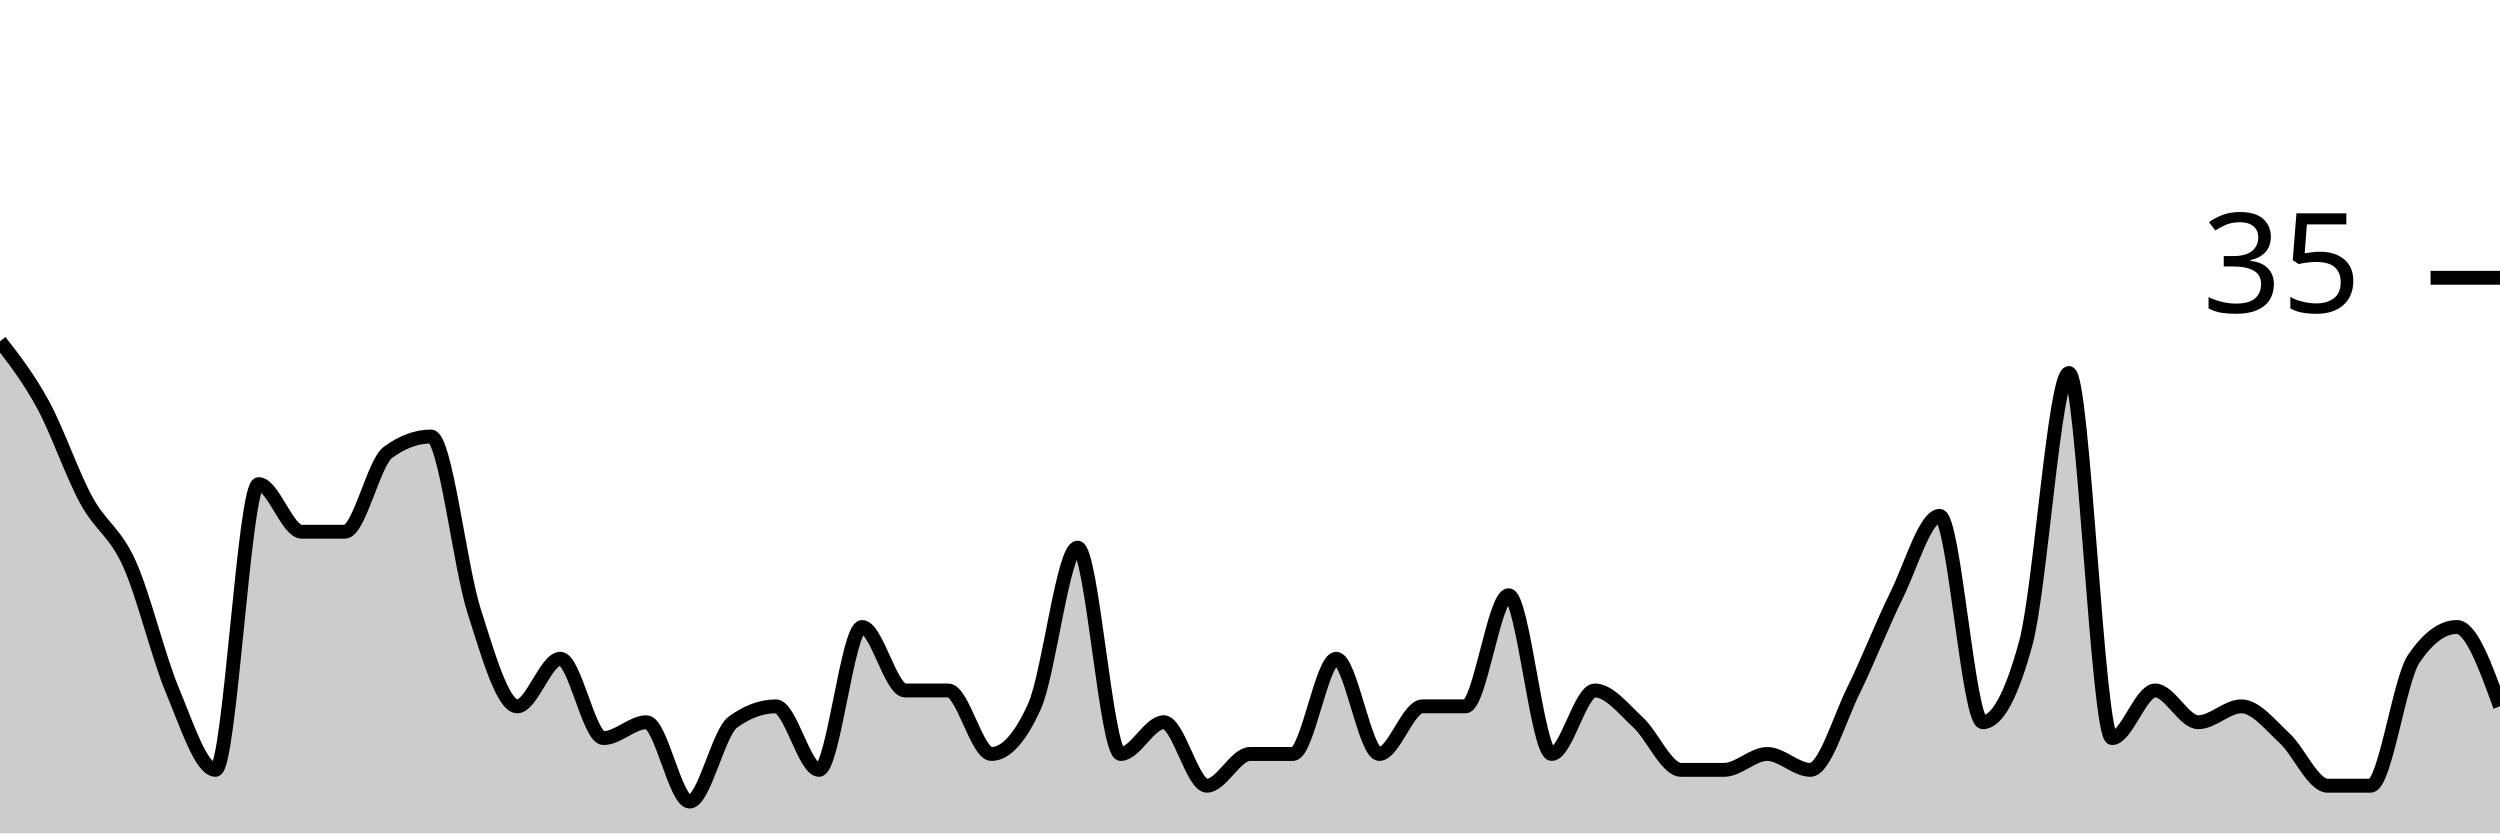
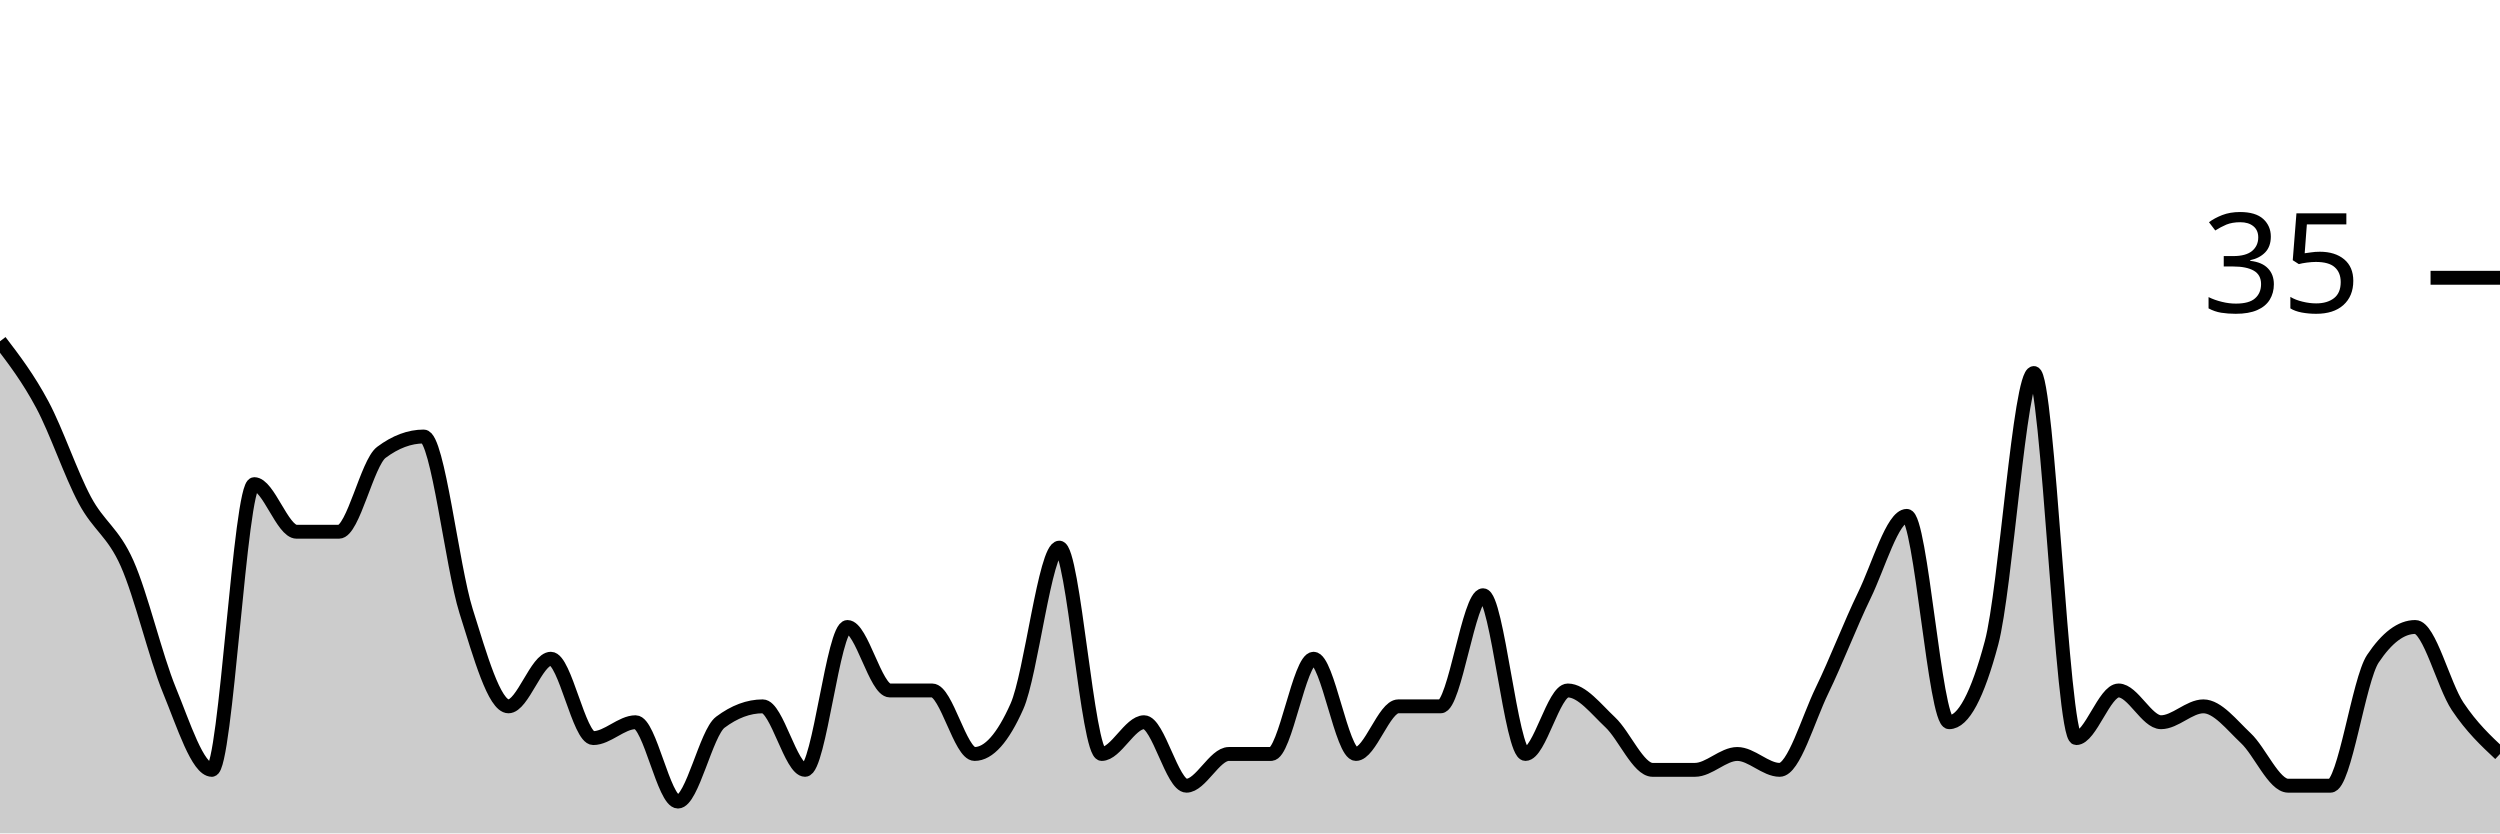
<svg xmlns="http://www.w3.org/2000/svg" viewBox="0 0 180 60">
  <g transform="translate(0,20)">
-     <path class="area" fill="rgba(0, 0, 0, 0.2)" d="M0,4.571C1.034,5.905,2.069,7.238,3.103,9.143C4.138,11.048,5.172,14.095,6.207,16C7.241,17.905,8.276,18.286,9.31,20.571C10.345,22.857,11.379,27.238,12.414,29.714C13.448,32.19,14.483,35.429,15.517,35.429C16.552,35.429,17.586,14.857,18.621,14.857C19.655,14.857,20.69,18.286,21.724,18.286C22.759,18.286,23.793,18.286,24.828,18.286C25.862,18.286,26.897,13.333,27.931,12.571C28.966,11.81,30,11.429,31.034,11.429C32.069,11.429,33.103,20.762,34.138,24C35.172,27.238,36.207,30.857,37.241,30.857C38.276,30.857,39.31,27.429,40.345,27.429C41.379,27.429,42.414,33.143,43.448,33.143C44.483,33.143,45.517,32,46.552,32C47.586,32,48.621,37.714,49.655,37.714C50.69,37.714,51.724,32.762,52.759,32C53.793,31.238,54.828,30.857,55.862,30.857C56.897,30.857,57.931,35.429,58.966,35.429C60,35.429,61.034,25.143,62.069,25.143C63.103,25.143,64.138,29.714,65.172,29.714C66.207,29.714,67.241,29.714,68.276,29.714C69.31,29.714,70.345,34.286,71.379,34.286C72.414,34.286,73.448,33.143,74.483,30.857C75.517,28.571,76.552,19.429,77.586,19.429C78.621,19.429,79.655,34.286,80.69,34.286C81.724,34.286,82.759,32,83.793,32C84.828,32,85.862,36.571,86.897,36.571C87.931,36.571,88.966,34.286,90,34.286C91.034,34.286,92.069,34.286,93.103,34.286C94.138,34.286,95.172,27.429,96.207,27.429C97.241,27.429,98.276,34.286,99.31,34.286C100.345,34.286,101.379,30.857,102.414,30.857C103.448,30.857,104.483,30.857,105.517,30.857C106.552,30.857,107.586,22.857,108.621,22.857C109.655,22.857,110.69,34.286,111.724,34.286C112.759,34.286,113.793,29.714,114.828,29.714C115.862,29.714,116.897,31.048,117.931,32C118.966,32.952,120,35.429,121.034,35.429C122.069,35.429,123.103,35.429,124.138,35.429C125.172,35.429,126.207,34.286,127.241,34.286C128.276,34.286,129.31,35.429,130.345,35.429C131.379,35.429,132.414,31.81,133.448,29.714C134.483,27.619,135.517,24.952,136.552,22.857C137.586,20.762,138.621,17.143,139.655,17.143C140.69,17.143,141.724,32,142.759,32C143.793,32,144.828,30.095,145.862,26.286C146.897,22.476,147.931,6.857,148.966,6.857C150,6.857,151.034,33.143,152.069,33.143C153.103,33.143,154.138,29.714,155.172,29.714C156.207,29.714,157.241,32,158.276,32C159.31,32,160.345,30.857,161.379,30.857C162.414,30.857,163.448,32.19,164.483,33.143C165.517,34.095,166.552,36.571,167.586,36.571C168.621,36.571,169.655,36.571,170.69,36.571C171.724,36.571,172.759,28.952,173.793,27.429C174.828,25.905,175.862,25.143,176.897,25.143C177.931,25.143,178.966,28,180,30.857L180,40C178.966,40,177.931,40,176.897,40C175.862,40,174.828,40,173.793,40C172.759,40,171.724,40,170.69,40C169.655,40,168.621,40,167.586,40C166.552,40,165.517,40,164.483,40C163.448,40,162.414,40,161.379,40C160.345,40,159.31,40,158.276,40C157.241,40,156.207,40,155.172,40C154.138,40,153.103,40,152.069,40C151.034,40,150,40,148.966,40C147.931,40,146.897,40,145.862,40C144.828,40,143.793,40,142.759,40C141.724,40,140.69,40,139.655,40C138.621,40,137.586,40,136.552,40C135.517,40,134.483,40,133.448,40C132.414,40,131.379,40,130.345,40C129.31,40,128.276,40,127.241,40C126.207,40,125.172,40,124.138,40C123.103,40,122.069,40,121.034,40C120,40,118.966,40,117.931,40C116.897,40,115.862,40,114.828,40C113.793,40,112.759,40,111.724,40C110.69,40,109.655,40,108.621,40C107.586,40,106.552,40,105.517,40C104.483,40,103.448,40,102.414,40C101.379,40,100.345,40,99.31,40C98.276,40,97.241,40,96.207,40C95.172,40,94.138,40,93.103,40C92.069,40,91.034,40,90,40C88.966,40,87.931,40,86.897,40C85.862,40,84.828,40,83.793,40C82.759,40,81.724,40,80.69,40C79.655,40,78.621,40,77.586,40C76.552,40,75.517,40,74.483,40C73.448,40,72.414,40,71.379,40C70.345,40,69.31,40,68.276,40C67.241,40,66.207,40,65.172,40C64.138,40,63.103,40,62.069,40C61.034,40,60,40,58.966,40C57.931,40,56.897,40,55.862,40C54.828,40,53.793,40,52.759,40C51.724,40,50.69,40,49.655,40C48.621,40,47.586,40,46.552,40C45.517,40,44.483,40,43.448,40C42.414,40,41.379,40,40.345,40C39.31,40,38.276,40,37.241,40C36.207,40,35.172,40,34.138,40C33.103,40,32.069,40,31.034,40C30,40,28.966,40,27.931,40C26.897,40,25.862,40,24.828,40C23.793,40,22.759,40,21.724,40C20.69,40,19.655,40,18.621,40C17.586,40,16.552,40,15.517,40C14.483,40,13.448,40,12.414,40C11.379,40,10.345,40,9.31,40C8.276,40,7.241,40,6.207,40C5.172,40,4.138,40,3.103,40C2.069,40,1.034,40,0,40Z" />
-     <path class="line" stroke="black" fill="none" d="M0,4.571C1.034,5.905,2.069,7.238,3.103,9.143C4.138,11.048,5.172,14.095,6.207,16C7.241,17.905,8.276,18.286,9.31,20.571C10.345,22.857,11.379,27.238,12.414,29.714C13.448,32.19,14.483,35.429,15.517,35.429C16.552,35.429,17.586,14.857,18.621,14.857C19.655,14.857,20.69,18.286,21.724,18.286C22.759,18.286,23.793,18.286,24.828,18.286C25.862,18.286,26.897,13.333,27.931,12.571C28.966,11.81,30,11.429,31.034,11.429C32.069,11.429,33.103,20.762,34.138,24C35.172,27.238,36.207,30.857,37.241,30.857C38.276,30.857,39.31,27.429,40.345,27.429C41.379,27.429,42.414,33.143,43.448,33.143C44.483,33.143,45.517,32,46.552,32C47.586,32,48.621,37.714,49.655,37.714C50.69,37.714,51.724,32.762,52.759,32C53.793,31.238,54.828,30.857,55.862,30.857C56.897,30.857,57.931,35.429,58.966,35.429C60,35.429,61.034,25.143,62.069,25.143C63.103,25.143,64.138,29.714,65.172,29.714C66.207,29.714,67.241,29.714,68.276,29.714C69.31,29.714,70.345,34.286,71.379,34.286C72.414,34.286,73.448,33.143,74.483,30.857C75.517,28.571,76.552,19.429,77.586,19.429C78.621,19.429,79.655,34.286,80.69,34.286C81.724,34.286,82.759,32,83.793,32C84.828,32,85.862,36.571,86.897,36.571C87.931,36.571,88.966,34.286,90,34.286C91.034,34.286,92.069,34.286,93.103,34.286C94.138,34.286,95.172,27.429,96.207,27.429C97.241,27.429,98.276,34.286,99.31,34.286C100.345,34.286,101.379,30.857,102.414,30.857C103.448,30.857,104.483,30.857,105.517,30.857C106.552,30.857,107.586,22.857,108.621,22.857C109.655,22.857,110.69,34.286,111.724,34.286C112.759,34.286,113.793,29.714,114.828,29.714C115.862,29.714,116.897,31.048,117.931,32C118.966,32.952,120,35.429,121.034,35.429C122.069,35.429,123.103,35.429,124.138,35.429C125.172,35.429,126.207,34.286,127.241,34.286C128.276,34.286,129.31,35.429,130.345,35.429C131.379,35.429,132.414,31.81,133.448,29.714C134.483,27.619,135.517,24.952,136.552,22.857C137.586,20.762,138.621,17.143,139.655,17.143C140.69,17.143,141.724,32,142.759,32C143.793,32,144.828,30.095,145.862,26.286C146.897,22.476,147.931,6.857,148.966,6.857C150,6.857,151.034,33.143,152.069,33.143C153.103,33.143,154.138,29.714,155.172,29.714C156.207,29.714,157.241,32,158.276,32C159.31,32,160.345,30.857,161.379,30.857C162.414,30.857,163.448,32.19,164.483,33.143C165.517,34.095,166.552,36.571,167.586,36.571C168.621,36.571,169.655,36.571,170.69,36.571C171.724,36.571,172.759,28.952,173.793,27.429C174.828,25.905,175.862,25.143,176.897,25.143C177.931,25.143,178.966,28,180,30.857" />
+     <path class="area" fill="rgba(0, 0, 0, 0.2)" d="M0,4.571C1.017,5.905,2.034,7.238,3.051,9.143C4.068,11.048,5.085,14.095,6.102,16C7.119,17.905,8.136,18.286,9.153,20.571C10.169,22.857,11.186,27.238,12.203,29.714C13.22,32.19,14.237,35.429,15.254,35.429C16.271,35.429,17.288,14.857,18.305,14.857C19.322,14.857,20.339,18.286,21.356,18.286C22.373,18.286,23.39,18.286,24.407,18.286C25.424,18.286,26.441,13.333,27.458,12.571C28.475,11.81,29.492,11.429,30.508,11.429C31.525,11.429,32.542,20.762,33.559,24C34.576,27.238,35.593,30.857,36.61,30.857C37.627,30.857,38.644,27.429,39.661,27.429C40.678,27.429,41.695,33.143,42.712,33.143C43.729,33.143,44.746,32,45.763,32C46.78,32,47.797,37.714,48.814,37.714C49.831,37.714,50.847,32.762,51.864,32C52.881,31.238,53.898,30.857,54.915,30.857C55.932,30.857,56.949,35.429,57.966,35.429C58.983,35.429,60,25.143,61.017,25.143C62.034,25.143,63.051,29.714,64.068,29.714C65.085,29.714,66.102,29.714,67.119,29.714C68.136,29.714,69.153,34.286,70.169,34.286C71.186,34.286,72.203,33.143,73.22,30.857C74.237,28.571,75.254,19.429,76.271,19.429C77.288,19.429,78.305,34.286,79.322,34.286C80.339,34.286,81.356,32,82.373,32C83.39,32,84.407,36.571,85.424,36.571C86.441,36.571,87.458,34.286,88.475,34.286C89.492,34.286,90.508,34.286,91.525,34.286C92.542,34.286,93.559,27.429,94.576,27.429C95.593,27.429,96.61,34.286,97.627,34.286C98.644,34.286,99.661,30.857,100.678,30.857C101.695,30.857,102.712,30.857,103.729,30.857C104.746,30.857,105.763,22.857,106.78,22.857C107.797,22.857,108.814,34.286,109.831,34.286C110.847,34.286,111.864,29.714,112.881,29.714C113.898,29.714,114.915,31.048,115.932,32C116.949,32.952,117.966,35.429,118.983,35.429C120,35.429,121.017,35.429,122.034,35.429C123.051,35.429,124.068,34.286,125.085,34.286C126.102,34.286,127.119,35.429,128.136,35.429C129.153,35.429,130.169,31.81,131.186,29.714C132.203,27.619,133.22,24.952,134.237,22.857C135.254,20.762,136.271,17.143,137.288,17.143C138.305,17.143,139.322,32,140.339,32C141.356,32,142.373,30.095,143.39,26.286C144.407,22.476,145.424,6.857,146.441,6.857C147.458,6.857,148.475,33.143,149.492,33.143C150.508,33.143,151.525,29.714,152.542,29.714C153.559,29.714,154.576,32,155.593,32C156.61,32,157.627,30.857,158.644,30.857C159.661,30.857,160.678,32.19,161.695,33.143C162.712,34.095,163.729,36.571,164.746,36.571C165.763,36.571,166.78,36.571,167.797,36.571C168.814,36.571,169.831,28.952,170.847,27.429C171.864,25.905,172.881,25.143,173.898,25.143C174.915,25.143,175.932,29.333,176.949,30.857C177.966,32.381,178.983,33.333,180,34.286L180,40C178.983,40,177.966,40,176.949,40C175.932,40,174.915,40,173.898,40C172.881,40,171.864,40,170.847,40C169.831,40,168.814,40,167.797,40C166.78,40,165.763,40,164.746,40C163.729,40,162.712,40,161.695,40C160.678,40,159.661,40,158.644,40C157.627,40,156.61,40,155.593,40C154.576,40,153.559,40,152.542,40C151.525,40,150.508,40,149.492,40C148.475,40,147.458,40,146.441,40C145.424,40,144.407,40,143.39,40C142.373,40,141.356,40,140.339,40C139.322,40,138.305,40,137.288,40C136.271,40,135.254,40,134.237,40C133.22,40,132.203,40,131.186,40C130.169,40,129.153,40,128.136,40C127.119,40,126.102,40,125.085,40C124.068,40,123.051,40,122.034,40C121.017,40,120,40,118.983,40C117.966,40,116.949,40,115.932,40C114.915,40,113.898,40,112.881,40C111.864,40,110.847,40,109.831,40C108.814,40,107.797,40,106.78,40C105.763,40,104.746,40,103.729,40C102.712,40,101.695,40,100.678,40C99.661,40,98.644,40,97.627,40C96.61,40,95.593,40,94.576,40C93.559,40,92.542,40,91.525,40C90.508,40,89.492,40,88.475,40C87.458,40,86.441,40,85.424,40C84.407,40,83.39,40,82.373,40C81.356,40,80.339,40,79.322,40C78.305,40,77.288,40,76.271,40C75.254,40,74.237,40,73.22,40C72.203,40,71.186,40,70.169,40C69.153,40,68.136,40,67.119,40C66.102,40,65.085,40,64.068,40C63.051,40,62.034,40,61.017,40C60,40,58.983,40,57.966,40C56.949,40,55.932,40,54.915,40C53.898,40,52.881,40,51.864,40C50.847,40,49.831,40,48.814,40C47.797,40,46.78,40,45.763,40C44.746,40,43.729,40,42.712,40C41.695,40,40.678,40,39.661,40C38.644,40,37.627,40,36.61,40C35.593,40,34.576,40,33.559,40C32.542,40,31.525,40,30.508,40C29.492,40,28.475,40,27.458,40C26.441,40,25.424,40,24.407,40C23.39,40,22.373,40,21.356,40C20.339,40,19.322,40,18.305,40C17.288,40,16.271,40,15.254,40C14.237,40,13.22,40,12.203,40C11.186,40,10.169,40,9.153,40C8.136,40,7.119,40,6.102,40C5.085,40,4.068,40,3.051,40C2.034,40,1.017,40,0,40Z" />
+     <path class="line" stroke="black" fill="none" d="M0,4.571C1.017,5.905,2.034,7.238,3.051,9.143C4.068,11.048,5.085,14.095,6.102,16C7.119,17.905,8.136,18.286,9.153,20.571C10.169,22.857,11.186,27.238,12.203,29.714C13.22,32.19,14.237,35.429,15.254,35.429C16.271,35.429,17.288,14.857,18.305,14.857C19.322,14.857,20.339,18.286,21.356,18.286C22.373,18.286,23.39,18.286,24.407,18.286C25.424,18.286,26.441,13.333,27.458,12.571C28.475,11.81,29.492,11.429,30.508,11.429C31.525,11.429,32.542,20.762,33.559,24C34.576,27.238,35.593,30.857,36.61,30.857C37.627,30.857,38.644,27.429,39.661,27.429C40.678,27.429,41.695,33.143,42.712,33.143C43.729,33.143,44.746,32,45.763,32C46.78,32,47.797,37.714,48.814,37.714C49.831,37.714,50.847,32.762,51.864,32C52.881,31.238,53.898,30.857,54.915,30.857C55.932,30.857,56.949,35.429,57.966,35.429C58.983,35.429,60,25.143,61.017,25.143C62.034,25.143,63.051,29.714,64.068,29.714C65.085,29.714,66.102,29.714,67.119,29.714C68.136,29.714,69.153,34.286,70.169,34.286C71.186,34.286,72.203,33.143,73.22,30.857C74.237,28.571,75.254,19.429,76.271,19.429C77.288,19.429,78.305,34.286,79.322,34.286C80.339,34.286,81.356,32,82.373,32C83.39,32,84.407,36.571,85.424,36.571C86.441,36.571,87.458,34.286,88.475,34.286C89.492,34.286,90.508,34.286,91.525,34.286C92.542,34.286,93.559,27.429,94.576,27.429C95.593,27.429,96.61,34.286,97.627,34.286C98.644,34.286,99.661,30.857,100.678,30.857C101.695,30.857,102.712,30.857,103.729,30.857C104.746,30.857,105.763,22.857,106.78,22.857C107.797,22.857,108.814,34.286,109.831,34.286C110.847,34.286,111.864,29.714,112.881,29.714C113.898,29.714,114.915,31.048,115.932,32C116.949,32.952,117.966,35.429,118.983,35.429C120,35.429,121.017,35.429,122.034,35.429C123.051,35.429,124.068,34.286,125.085,34.286C126.102,34.286,127.119,35.429,128.136,35.429C129.153,35.429,130.169,31.81,131.186,29.714C132.203,27.619,133.22,24.952,134.237,22.857C135.254,20.762,136.271,17.143,137.288,17.143C138.305,17.143,139.322,32,140.339,32C141.356,32,142.373,30.095,143.39,26.286C144.407,22.476,145.424,6.857,146.441,6.857C147.458,6.857,148.475,33.143,149.492,33.143C150.508,33.143,151.525,29.714,152.542,29.714C153.559,29.714,154.576,32,155.593,32C156.61,32,157.627,30.857,158.644,30.857C159.661,30.857,160.678,32.19,161.695,33.143C162.712,34.095,163.729,36.571,164.746,36.571C165.763,36.571,166.78,36.571,167.797,36.571C168.814,36.571,169.831,28.952,170.847,27.429C171.864,25.905,172.881,25.143,173.898,25.143C174.915,25.143,175.932,29.333,176.949,30.857C177.966,32.381,178.983,33.333,180,34.286" />
    <path class="axis-ceiling" stroke-width="1" stroke="black" fill="none" d="M175,0L180,0" />
    <text class="axis-ceiling-label" font-family="sans-serif" text-anchor="end" font-size="10px" x="170" y="2.5">35</text>
  </g>
</svg>
